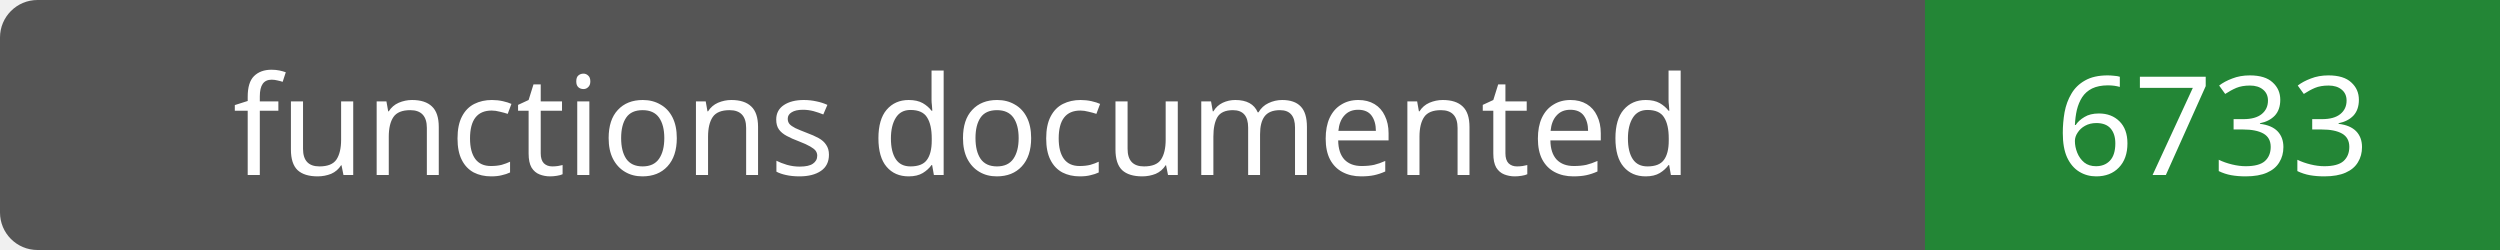
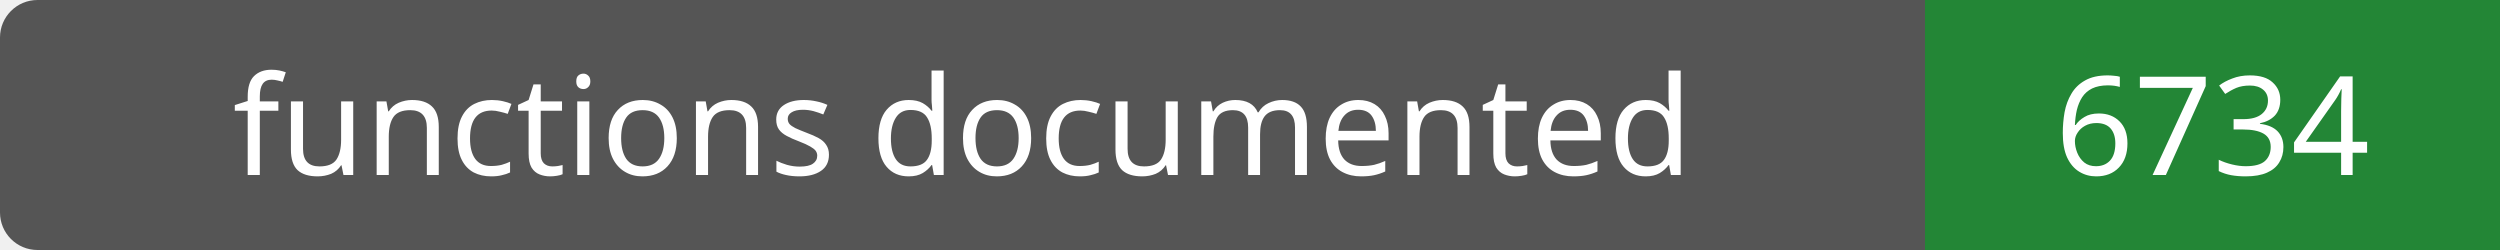
- <svg xmlns="http://www.w3.org/2000/svg" width="200" height="20" role="img" aria-label="functions documented: 6733">
+ <svg xmlns="http://www.w3.org/2000/svg" width="200" height="20" role="img" aria-label="functions documented: 6734">
  <rect width="200" height="20" rx="3" fill="#555" />
  <path fill="#238636" d="M154 0h46v20H154z" />
  <g fill="#fff" text-anchor="middle" font-family="Verdana,sans-serif" font-size="11">
    <text x="77.0" y="14">functions documented</text>
-     <text x="177.0" y="14">6733</text>
+     <text x="177.0" y="14">6734</text>
  </g>
</svg>
